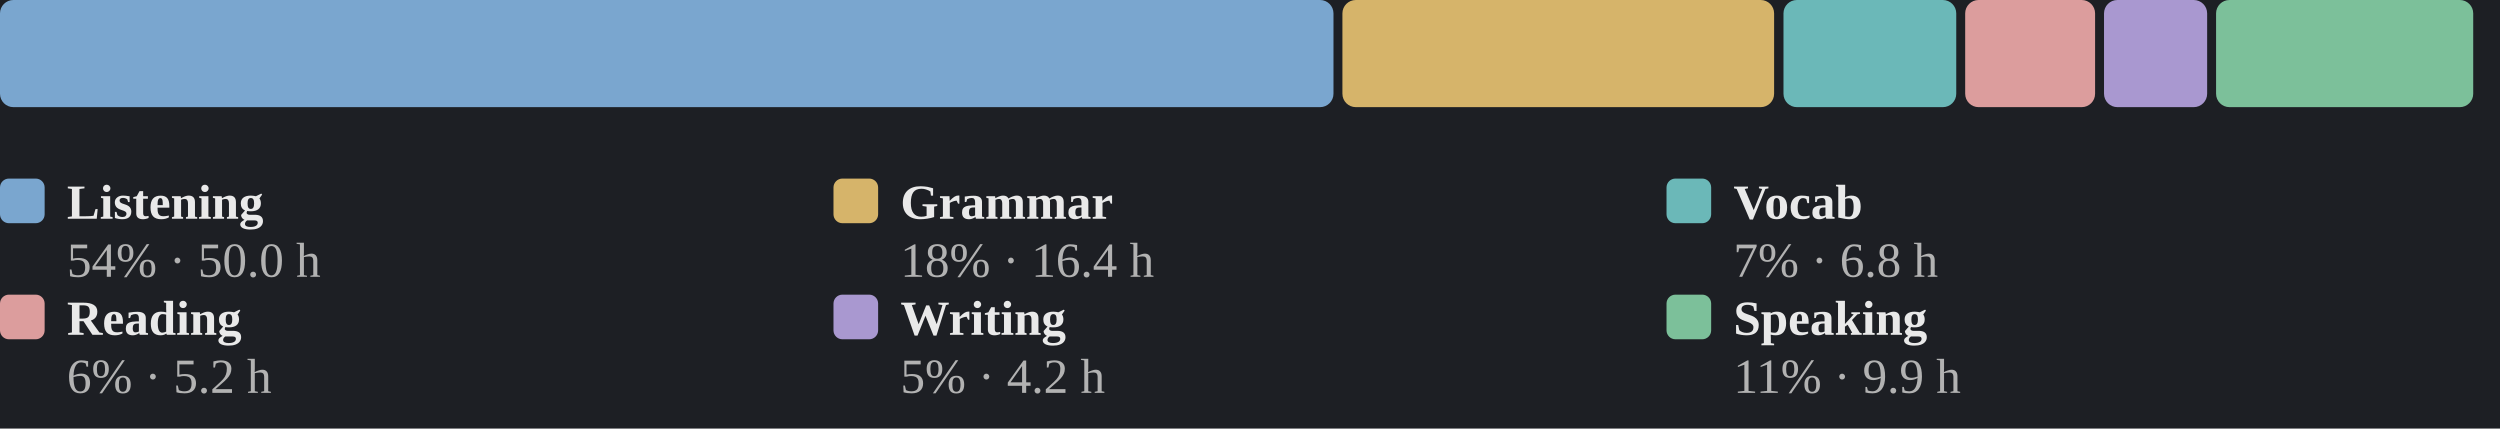
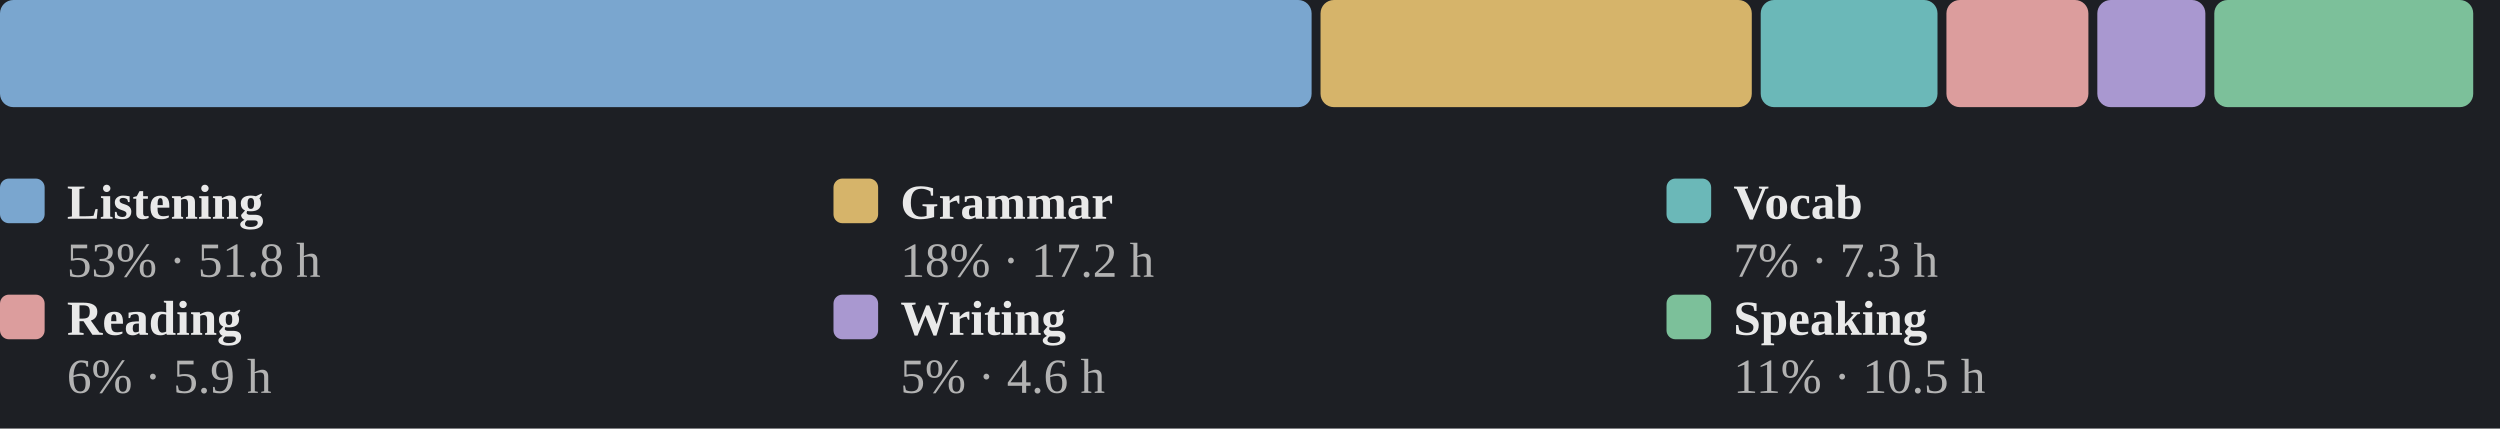
<svg xmlns="http://www.w3.org/2000/svg" viewBox="0 0 560 96" width="100%" role="img" aria-label="Share of estimated study time across all six skills">
  <style>
.p-title{fill:#e9e9e9;font-size:12px;font-weight:600}
.p-sub{fill:#858585;font-size:10px}
.p-line{fill:none;stroke:#7aa6cf;stroke-width:2;stroke-linejoin:round;stroke-linecap:round}
.p-area{fill:#7aa6cf;opacity:.10}
.p-end{fill:#7aa6cf;stroke:#1d1f24;stroke-width:2}
.p-endlab{fill:#b2b2b2;font-size:10px;text-anchor:end;font-weight:600}
.p-target{stroke:#858585;stroke-width:1;stroke-dasharray:0}
.p-tlabel{fill:#858585;font-size:9px;text-anchor:end}
.p-base{stroke:#3a3d43;stroke-width:1}
.b-bar{fill:#7aa6cf}
.b-bar:hover{fill:#7aa6cf;opacity:.85}
.b-hi{fill:#7aa6cf}
.d-lab{fill:#858585;font-size:10px;text-anchor:middle}
.d-val{fill:#b2b2b2;font-size:10px;text-anchor:middle;font-weight:600}
/* heatmap */
.hm-mon{fill:#858585;font-size:10px}
.hm-dow{fill:#858585;font-size:9px;text-anchor:end}
rect:hover{opacity:.8}
/* horizontal bars */
.h-cat{fill:#e9e9e9;font-size:12px;text-anchor:end;dominant-baseline:middle}
.h-track{fill:#2b2d33}
.h-fill{fill:#7aa6cf}
.h-val{fill:#b2b2b2;font-size:11px;font-weight:600;dominant-baseline:middle}
.h-obj{stroke:#e9e9e9;stroke-width:2}
.ts-lab{fill:#e9e9e9;font-size:11px;font-weight:600}
.ts-val{fill:#b2b2b2;font-size:11px}
</style>
  <rect x="0" y="0" width="100%" height="100%" fill="#1d1f24" />
-   <rect x="0.0" y="0" width="298.7" height="24" rx="3" fill="#7aa6cf" />
-   <rect x="300.7" y="0" width="96.7" height="24" rx="3" fill="#d6b46a" />
-   <rect x="399.5" y="0" width="38.7" height="24" rx="3" fill="#6bb8b8" />
-   <rect x="440.2" y="0" width="29.1" height="24" rx="3" fill="#dc9d9d" />
-   <rect x="471.3" y="0" width="23.1" height="24" rx="3" fill="#a998d0" />
-   <rect x="496.4" y="0" width="57.6" height="24" rx="3" fill="#7cc09a" />
+   <rect x="0.0" y="0" width="293.8" height="24" rx="3" fill="#7aa6cf" />
+   <rect x="295.8" y="0" width="96.6" height="24" rx="3" fill="#d6b46a" />
+   <rect x="394.4" y="0" width="39.6" height="24" rx="3" fill="#6bb8b8" />
+   <rect x="436.0" y="0" width="31.8" height="24" rx="3" fill="#dc9d9d" />
+   <rect x="469.8" y="0" width="24.2" height="24" rx="3" fill="#a998d0" />
+   <rect x="496.0" y="0" width="58.0" height="24" rx="3" fill="#7cc09a" />
  <rect x="0.0" y="40" width="10" height="10" rx="2" fill="#7aa6cf" />
  <text class="ts-lab" x="15.0" y="49">Listening</text>
-   <text class="ts-val" x="15.0" y="62">54% · 50.0 h</text>
+   <text class="ts-val" x="15.0" y="62">53% · 51.8 h</text>
  <rect x="186.7" y="40" width="10" height="10" rx="2" fill="#d6b46a" />
  <text class="ts-lab" x="201.7" y="49">Grammar</text>
-   <text class="ts-val" x="201.7" y="62">18% · 16.4 h</text>
+   <text class="ts-val" x="201.7" y="62">18% · 17.2 h</text>
  <rect x="373.3" y="40" width="10" height="10" rx="2" fill="#6bb8b8" />
  <text class="ts-lab" x="388.3" y="49">Vocab</text>
-   <text class="ts-val" x="388.3" y="62">7% · 6.8 h</text>
+   <text class="ts-val" x="388.3" y="62">7% · 7.3 h</text>
  <rect x="0.0" y="66" width="10" height="10" rx="2" fill="#dc9d9d" />
  <text class="ts-lab" x="15.0" y="75">Reading</text>
-   <text class="ts-val" x="15.0" y="88">6% · 5.2 h</text>
+   <text class="ts-val" x="15.0" y="88">6% · 5.9 h</text>
  <rect x="186.7" y="66" width="10" height="10" rx="2" fill="#a998d0" />
  <text class="ts-lab" x="201.7" y="75">Writing</text>
-   <text class="ts-val" x="201.7" y="88">5% · 4.2 h</text>
+   <text class="ts-val" x="201.7" y="88">5% · 4.6 h</text>
  <rect x="373.3" y="66" width="10" height="10" rx="2" fill="#7cc09a" />
  <text class="ts-lab" x="388.3" y="75">Speaking</text>
-   <text class="ts-val" x="388.3" y="88">11% · 9.9 h</text>
+   <text class="ts-val" x="388.3" y="88">11% · 10.5 h</text>
</svg>
